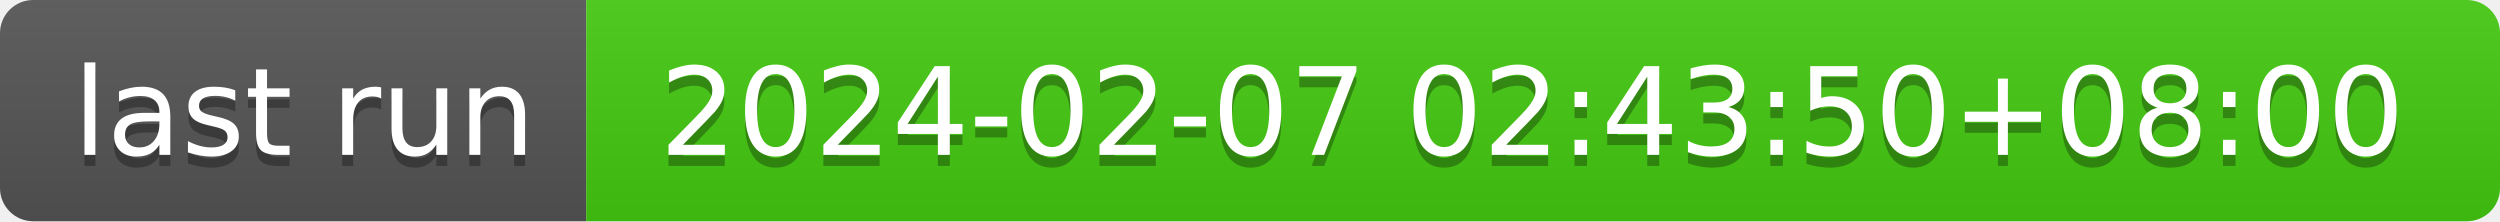
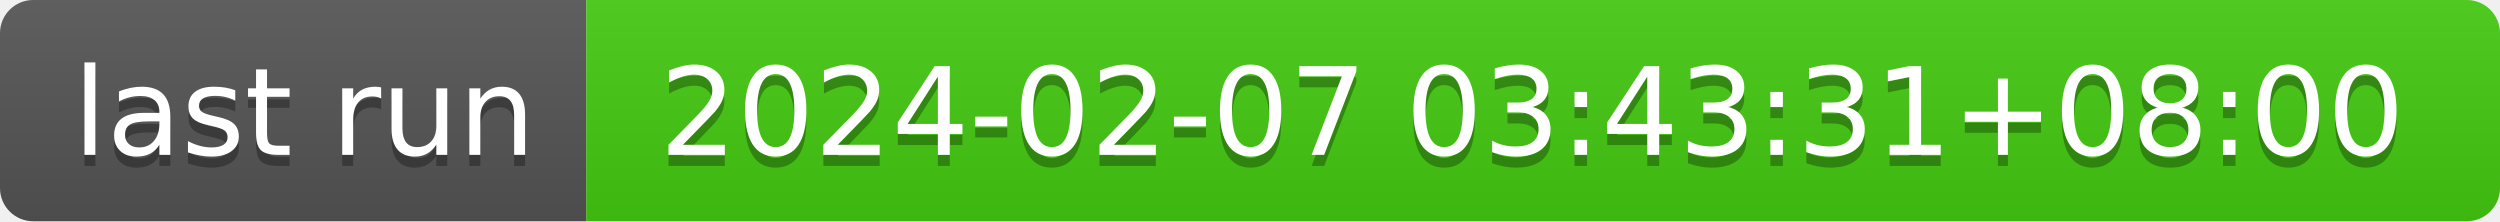
- <svg xmlns="http://www.w3.org/2000/svg" width="226" height="20" role="img" aria-label="last run: 2024-02-07 02:43:50+08:00">
+ <svg xmlns="http://www.w3.org/2000/svg" width="226" height="20" role="img" aria-label="last run: 2024-02-07 03:43:31+08:00">
  <linearGradient id="s" x2="0" y2="100%">
    <stop offset="0" stop-color="#bbb" stop-opacity=".1" />
    <stop offset="1" stop-opacity=".1" />
  </linearGradient>
  <clipPath id="r">
    <rect width="226" height="20" rx="3" fill="#fff" />
  </clipPath>
  <g clip-path="url(#r)">
    <rect width="53" height="20" fill="#555" />
    <rect x="53" width="173" height="20" fill="#4c1" />
    <rect width="226" height="20" fill="url(#s)" />
  </g>
  <g fill="#fff" text-anchor="middle" font-family="Verdana,Geneva,DejaVu Sans,sans-serif" text-rendering="geometricPrecision" font-size="110">
    <text aria-hidden="true" x="275" y="150" fill="#010101" fill-opacity=".3" transform="scale(.1)" textLength="430">last run</text>
    <text x="275" y="140" transform="scale(.1)" fill="#fff" textLength="430">last run</text>
-     <text aria-hidden="true" x="1385" y="150" fill="#010101" fill-opacity=".3" transform="scale(.1)" textLength="1630">2024-02-07 02:43:50+08:00</text>
-     <text x="1385" y="140" transform="scale(.1)" fill="#fff" textLength="1630">2024-02-07 02:43:50+08:00</text>
+     <text aria-hidden="true" x="1385" y="150" fill="#010101" fill-opacity=".3" transform="scale(.1)" textLength="1630">2024-02-07 03:43:31+08:00</text>
+     <text x="1385" y="140" transform="scale(.1)" fill="#fff" textLength="1630">2024-02-07 03:43:31+08:00</text>
  </g>
</svg>
